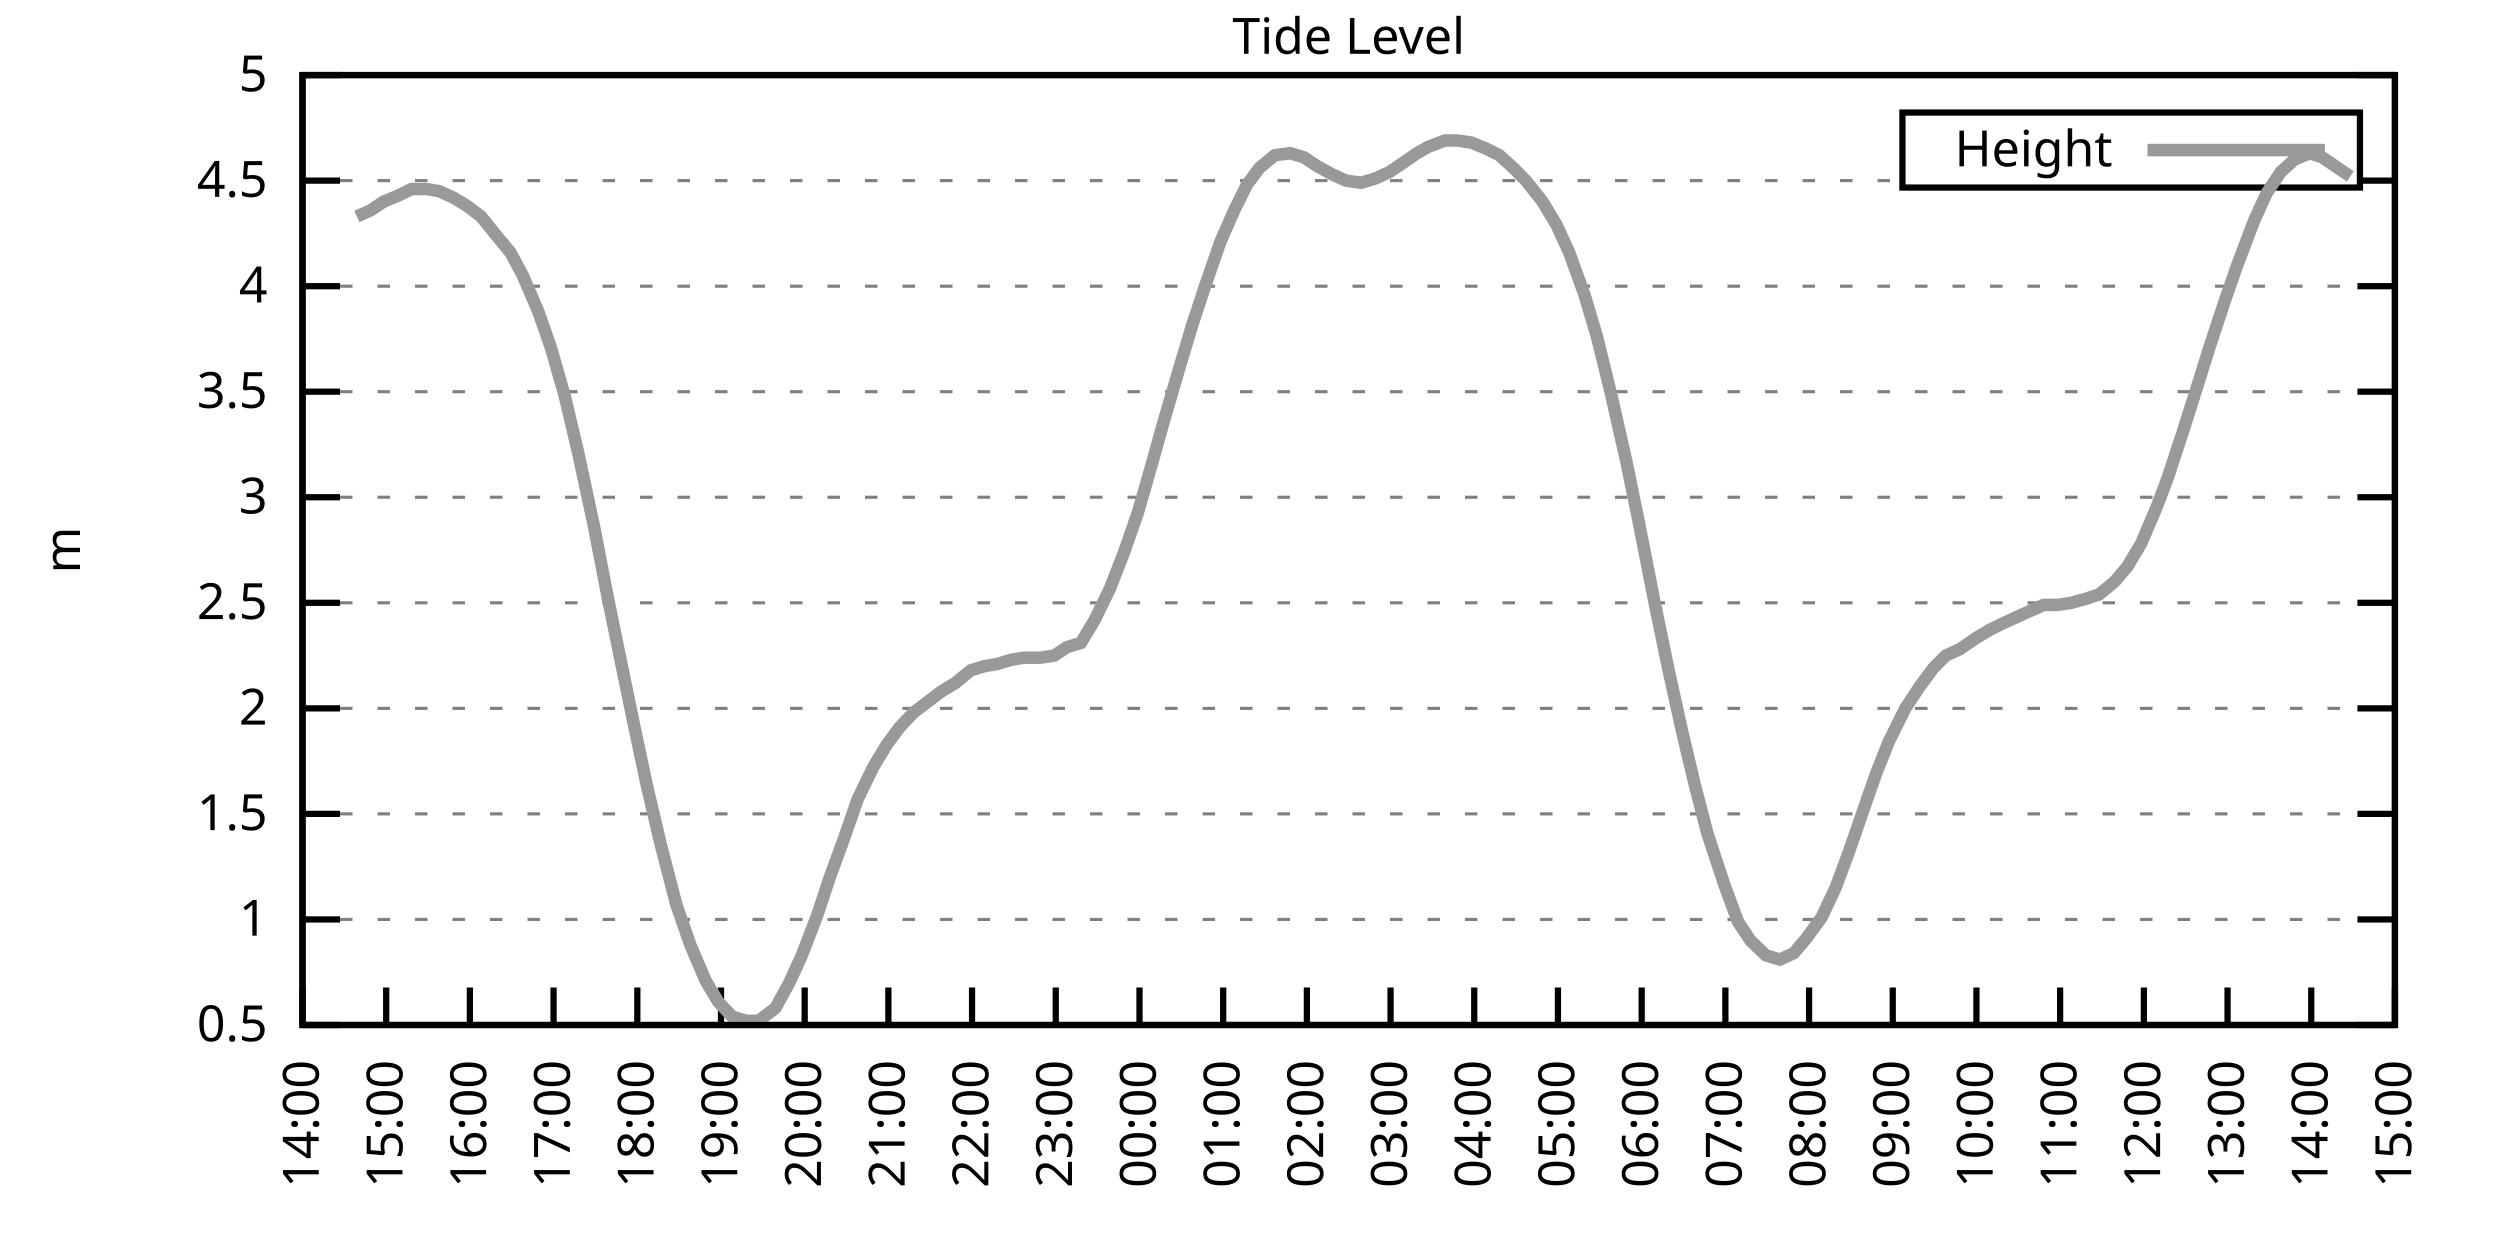
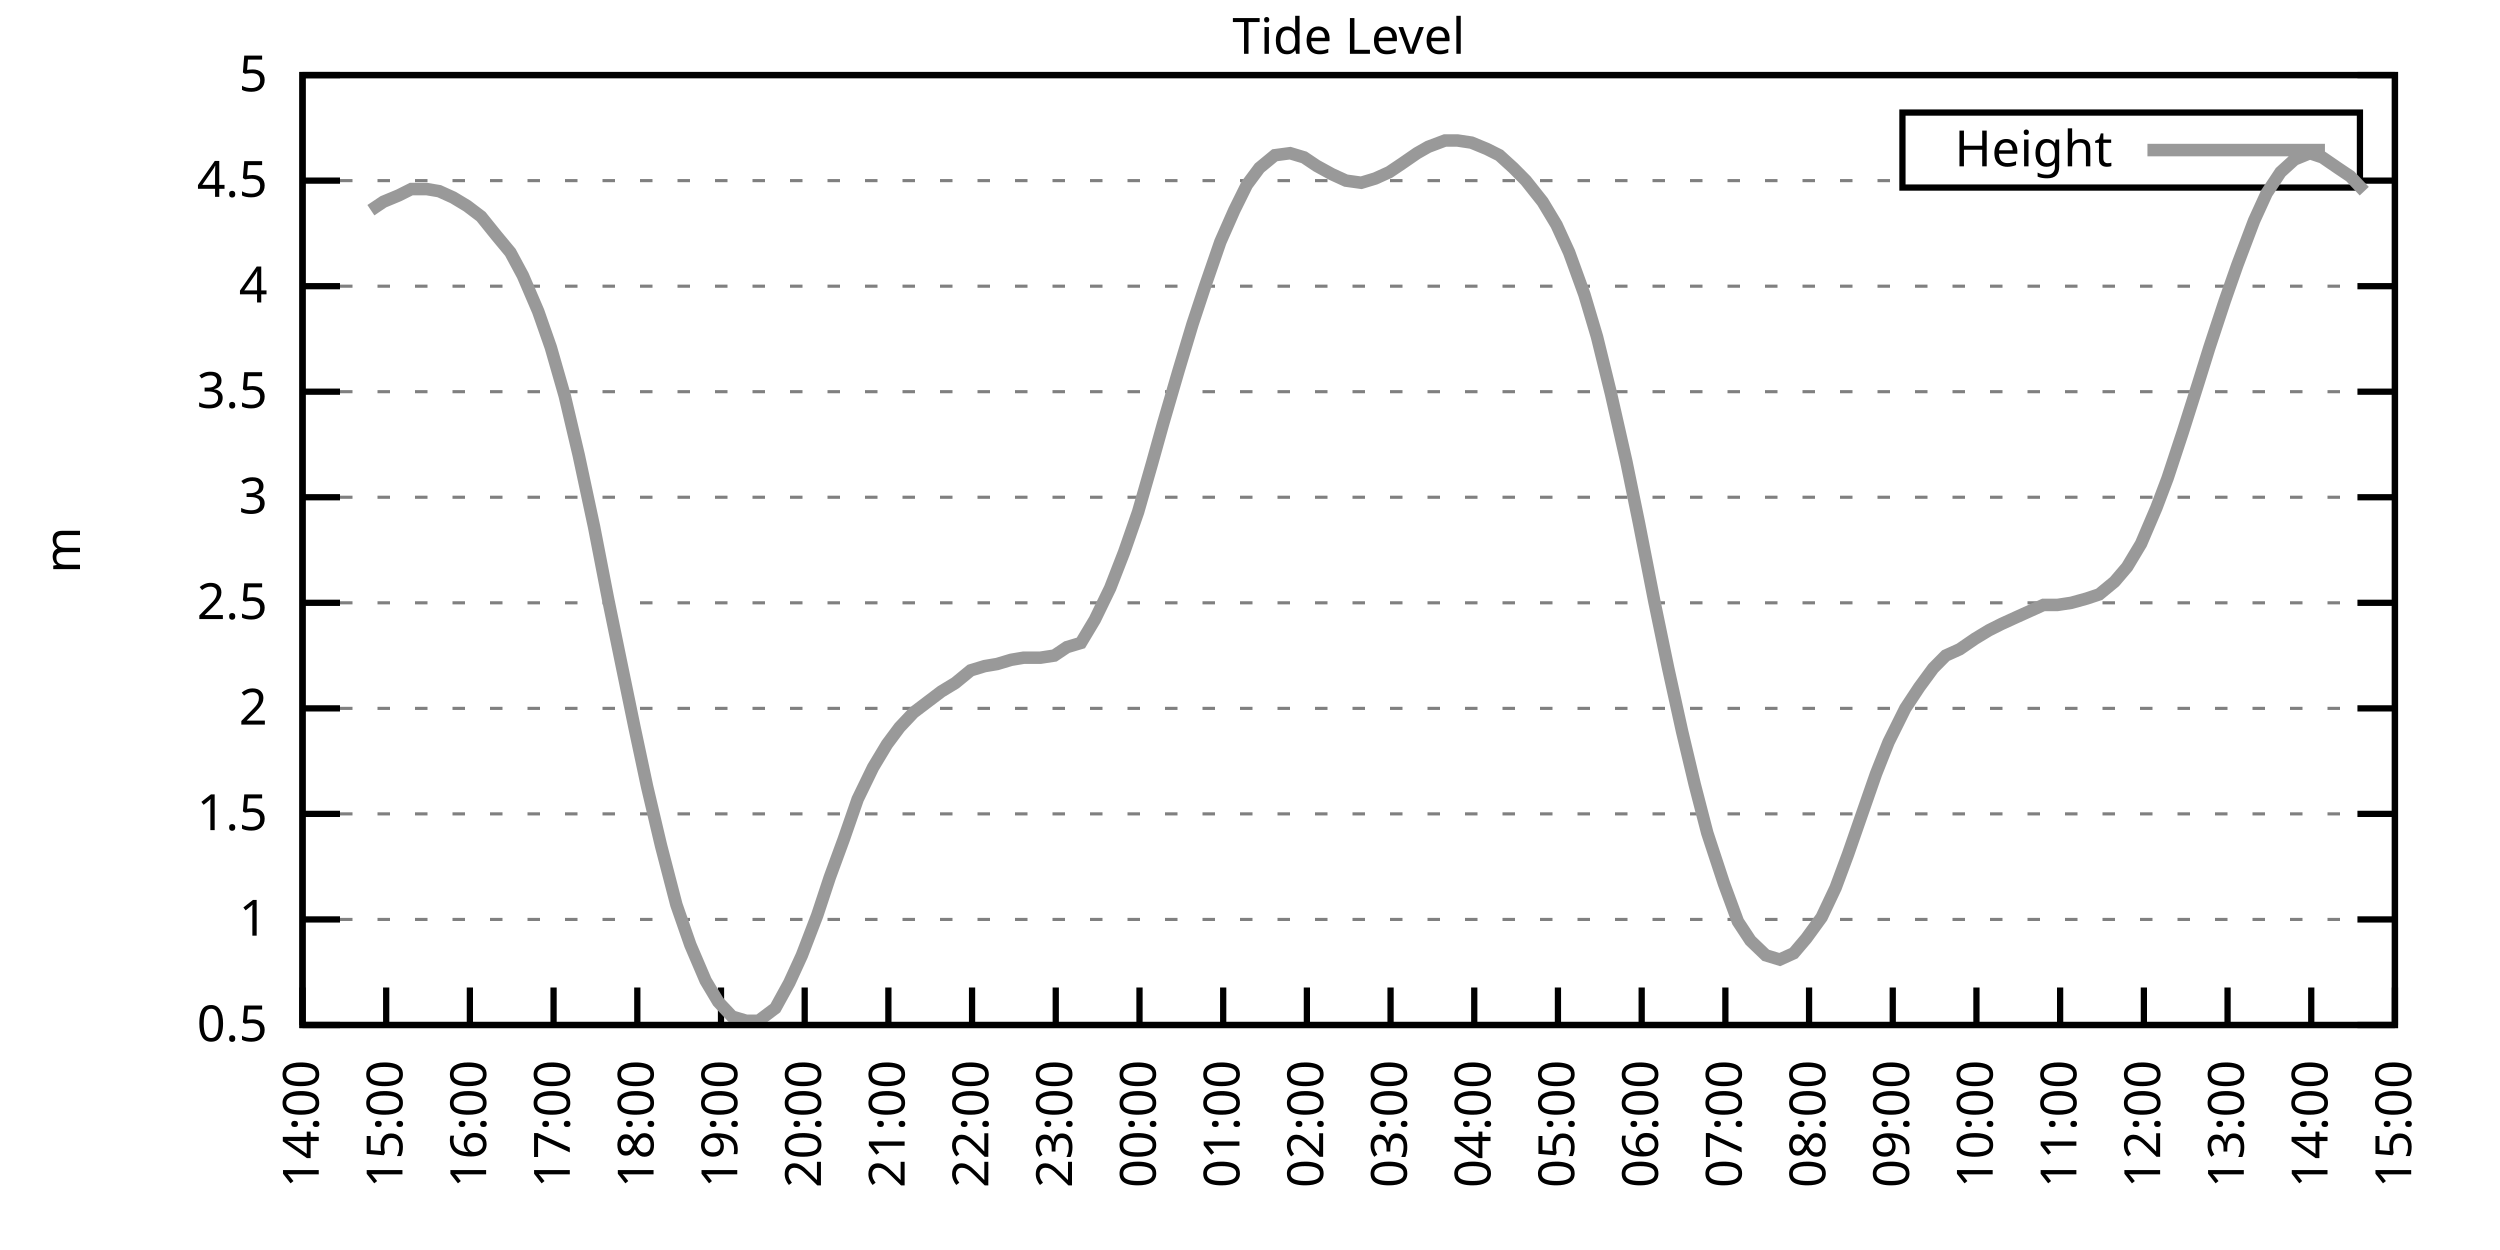
<svg xmlns="http://www.w3.org/2000/svg" xmlns:xlink="http://www.w3.org/1999/xlink" width="400" height="200" viewBox="0 0 400 200">
  <g id="gnuplot_canvas">
    <rect x="0" y="0" width="400" height="200" fill="none" />
    <defs>
      <circle id="gpDot" r="0.5" stroke-width="0.5" stroke="currentColor" />
      <path id="gpPt0" stroke-width="0.333" stroke="currentColor" d="M-1,0 h2 M0,-1 v2" />
      <path id="gpPt1" stroke-width="0.333" stroke="currentColor" d="M-1,-1 L1,1 M1,-1 L-1,1" />
      <path id="gpPt2" stroke-width="0.333" stroke="currentColor" d="M-1,0 L1,0 M0,-1 L0,1 M-1,-1 L1,1 M-1,1 L1,-1" />
      <rect id="gpPt3" stroke-width="0.333" stroke="currentColor" x="-1" y="-1" width="2" height="2" />
      <rect id="gpPt4" stroke-width="0.333" stroke="currentColor" fill="currentColor" x="-1" y="-1" width="2" height="2" />
      <circle id="gpPt5" stroke-width="0.333" stroke="currentColor" cx="0" cy="0" r="1" />
      <use xlink:href="#gpPt5" id="gpPt6" fill="currentColor" stroke="none" />
      <path id="gpPt7" stroke-width="0.333" stroke="currentColor" d="M0,-1.33 L-1.33,0.67 L1.33,0.67 z" />
      <use xlink:href="#gpPt7" id="gpPt8" fill="currentColor" stroke="none" />
      <use xlink:href="#gpPt7" id="gpPt9" stroke="currentColor" transform="rotate(180)" />
      <use xlink:href="#gpPt9" id="gpPt10" fill="currentColor" stroke="none" />
      <use xlink:href="#gpPt3" id="gpPt11" stroke="currentColor" transform="rotate(45)" />
      <use xlink:href="#gpPt11" id="gpPt12" fill="currentColor" stroke="none" />
      <path id="gpPt13" stroke-width="0.333" stroke="currentColor" d="M0,1.330 L1.265,0.411 L0.782,-1.067 L-0.782,-1.076 L-1.265,0.411 z" />
      <use xlink:href="#gpPt13" id="gpPt14" fill="currentColor" stroke="none" />
      <filter id="textbox" filterUnits="objectBoundingBox" x="0" y="0" height="1" width="1">
        <feFlood flood-color="white" flood-opacity="1" result="bgnd" />
        <feComposite in="SourceGraphic" in2="bgnd" operator="atop" />
      </filter>
      <filter id="greybox" filterUnits="objectBoundingBox" x="0" y="0" height="1" width="1">
        <feFlood flood-color="lightgrey" flood-opacity="1" result="grey" />
        <feComposite in="SourceGraphic" in2="grey" operator="atop" />
      </filter>
    </defs>
    <g fill="none" color="white" stroke="currentColor" stroke-width="1.00" stroke-linecap="butt" stroke-linejoin="miter">
</g>
    <g fill="none" color="black" stroke="currentColor" stroke-width="1.00" stroke-linecap="butt" stroke-linejoin="miter">
      <g stroke="none" shape-rendering="crispEdges">
        <polygon fill="rgb(255, 255, 255)" points="48.40,164.00 383.18,164.00 383.18,12.02 48.40,12.02 " />
      </g>
    </g>
    <g fill="none" color="black" stroke="currentColor" stroke-width="1.00" stroke-linecap="butt" stroke-linejoin="miter">
</g>
    <g fill="none" color="black" stroke="black" stroke-width="0.50" stroke-linecap="butt" stroke-linejoin="miter">
</g>
    <g fill="none" color="gray" stroke="currentColor" stroke-width="0.50" stroke-linecap="butt" stroke-linejoin="miter">
      <path stroke="gray" stroke-dasharray="2,4" class="gridline" d="M48.40,164.00 L383.19,164.00  " />
    </g>
    <g fill="none" color="gray" stroke="gray" stroke-width="1.00" stroke-linecap="butt" stroke-linejoin="miter">
</g>
    <g fill="none" color="black" stroke="currentColor" stroke-width="1.00" stroke-linecap="butt" stroke-linejoin="miter">
      <path stroke="black" d="M48.40,164.00 L54.40,164.00 M383.19,164.00 L377.19,164.00  " />
      <g transform="translate(42.80,166.60)" stroke="none" fill="black" font-family="Sans" font-size="8.00" text-anchor="end">
        <text>
          <tspan font-family="Sans"> 0.5</tspan>
        </text>
      </g>
    </g>
    <g fill="none" color="black" stroke="currentColor" stroke-width="1.00" stroke-linecap="butt" stroke-linejoin="miter">
</g>
    <g fill="none" color="black" stroke="black" stroke-width="0.50" stroke-linecap="butt" stroke-linejoin="miter">
</g>
    <g fill="none" color="gray" stroke="currentColor" stroke-width="0.50" stroke-linecap="butt" stroke-linejoin="miter">
      <path stroke="gray" stroke-dasharray="2,4" class="gridline" d="M48.40,147.11 L383.19,147.11  " />
    </g>
    <g fill="none" color="gray" stroke="gray" stroke-width="1.00" stroke-linecap="butt" stroke-linejoin="miter">
</g>
    <g fill="none" color="black" stroke="currentColor" stroke-width="1.00" stroke-linecap="butt" stroke-linejoin="miter">
      <path stroke="black" d="M48.40,147.11 L54.40,147.11 M383.19,147.11 L377.19,147.11  " />
      <g transform="translate(42.80,149.71)" stroke="none" fill="black" font-family="Sans" font-size="8.00" text-anchor="end">
        <text>
          <tspan font-family="Sans"> 1</tspan>
        </text>
      </g>
    </g>
    <g fill="none" color="black" stroke="currentColor" stroke-width="1.00" stroke-linecap="butt" stroke-linejoin="miter">
</g>
    <g fill="none" color="black" stroke="black" stroke-width="0.50" stroke-linecap="butt" stroke-linejoin="miter">
</g>
    <g fill="none" color="gray" stroke="currentColor" stroke-width="0.50" stroke-linecap="butt" stroke-linejoin="miter">
      <path stroke="gray" stroke-dasharray="2,4" class="gridline" d="M48.40,130.22 L383.19,130.22  " />
    </g>
    <g fill="none" color="gray" stroke="gray" stroke-width="1.00" stroke-linecap="butt" stroke-linejoin="miter">
</g>
    <g fill="none" color="black" stroke="currentColor" stroke-width="1.00" stroke-linecap="butt" stroke-linejoin="miter">
      <path stroke="black" d="M48.40,130.22 L54.40,130.22 M383.19,130.22 L377.19,130.22  " />
      <g transform="translate(42.80,132.82)" stroke="none" fill="black" font-family="Sans" font-size="8.00" text-anchor="end">
        <text>
          <tspan font-family="Sans"> 1.5</tspan>
        </text>
      </g>
    </g>
    <g fill="none" color="black" stroke="currentColor" stroke-width="1.00" stroke-linecap="butt" stroke-linejoin="miter">
</g>
    <g fill="none" color="black" stroke="black" stroke-width="0.50" stroke-linecap="butt" stroke-linejoin="miter">
</g>
    <g fill="none" color="gray" stroke="currentColor" stroke-width="0.50" stroke-linecap="butt" stroke-linejoin="miter">
      <path stroke="gray" stroke-dasharray="2,4" class="gridline" d="M48.40,113.34 L383.19,113.34  " />
    </g>
    <g fill="none" color="gray" stroke="gray" stroke-width="1.00" stroke-linecap="butt" stroke-linejoin="miter">
</g>
    <g fill="none" color="black" stroke="currentColor" stroke-width="1.00" stroke-linecap="butt" stroke-linejoin="miter">
      <path stroke="black" d="M48.40,113.34 L54.40,113.34 M383.19,113.34 L377.19,113.34  " />
      <g transform="translate(42.80,115.94)" stroke="none" fill="black" font-family="Sans" font-size="8.00" text-anchor="end">
        <text>
          <tspan font-family="Sans"> 2</tspan>
        </text>
      </g>
    </g>
    <g fill="none" color="black" stroke="currentColor" stroke-width="1.00" stroke-linecap="butt" stroke-linejoin="miter">
</g>
    <g fill="none" color="black" stroke="black" stroke-width="0.50" stroke-linecap="butt" stroke-linejoin="miter">
</g>
    <g fill="none" color="gray" stroke="currentColor" stroke-width="0.50" stroke-linecap="butt" stroke-linejoin="miter">
      <path stroke="gray" stroke-dasharray="2,4" class="gridline" d="M48.40,96.45 L383.19,96.45  " />
    </g>
    <g fill="none" color="gray" stroke="gray" stroke-width="1.00" stroke-linecap="butt" stroke-linejoin="miter">
</g>
    <g fill="none" color="black" stroke="currentColor" stroke-width="1.00" stroke-linecap="butt" stroke-linejoin="miter">
      <path stroke="black" d="M48.40,96.45 L54.40,96.45 M383.19,96.45 L377.19,96.45  " />
      <g transform="translate(42.80,99.05)" stroke="none" fill="black" font-family="Sans" font-size="8.00" text-anchor="end">
        <text>
          <tspan font-family="Sans"> 2.5</tspan>
        </text>
      </g>
    </g>
    <g fill="none" color="black" stroke="currentColor" stroke-width="1.00" stroke-linecap="butt" stroke-linejoin="miter">
</g>
    <g fill="none" color="black" stroke="black" stroke-width="0.50" stroke-linecap="butt" stroke-linejoin="miter">
</g>
    <g fill="none" color="gray" stroke="currentColor" stroke-width="0.50" stroke-linecap="butt" stroke-linejoin="miter">
      <path stroke="gray" stroke-dasharray="2,4" class="gridline" d="M48.40,79.56 L383.19,79.56  " />
    </g>
    <g fill="none" color="gray" stroke="gray" stroke-width="1.00" stroke-linecap="butt" stroke-linejoin="miter">
</g>
    <g fill="none" color="black" stroke="currentColor" stroke-width="1.00" stroke-linecap="butt" stroke-linejoin="miter">
      <path stroke="black" d="M48.40,79.56 L54.40,79.56 M383.19,79.56 L377.19,79.56  " />
      <g transform="translate(42.80,82.16)" stroke="none" fill="black" font-family="Sans" font-size="8.00" text-anchor="end">
        <text>
          <tspan font-family="Sans"> 3</tspan>
        </text>
      </g>
    </g>
    <g fill="none" color="black" stroke="currentColor" stroke-width="1.00" stroke-linecap="butt" stroke-linejoin="miter">
</g>
    <g fill="none" color="black" stroke="black" stroke-width="0.50" stroke-linecap="butt" stroke-linejoin="miter">
</g>
    <g fill="none" color="gray" stroke="currentColor" stroke-width="0.50" stroke-linecap="butt" stroke-linejoin="miter">
      <path stroke="gray" stroke-dasharray="2,4" class="gridline" d="M48.40,62.67 L383.19,62.67  " />
    </g>
    <g fill="none" color="gray" stroke="gray" stroke-width="1.00" stroke-linecap="butt" stroke-linejoin="miter">
</g>
    <g fill="none" color="black" stroke="currentColor" stroke-width="1.00" stroke-linecap="butt" stroke-linejoin="miter">
      <path stroke="black" d="M48.40,62.67 L54.40,62.67 M383.19,62.67 L377.19,62.67  " />
      <g transform="translate(42.80,65.27)" stroke="none" fill="black" font-family="Sans" font-size="8.00" text-anchor="end">
        <text>
          <tspan font-family="Sans"> 3.5</tspan>
        </text>
      </g>
    </g>
    <g fill="none" color="black" stroke="currentColor" stroke-width="1.00" stroke-linecap="butt" stroke-linejoin="miter">
</g>
    <g fill="none" color="black" stroke="black" stroke-width="0.50" stroke-linecap="butt" stroke-linejoin="miter">
</g>
    <g fill="none" color="gray" stroke="currentColor" stroke-width="0.50" stroke-linecap="butt" stroke-linejoin="miter">
      <path stroke="gray" stroke-dasharray="2,4" class="gridline" d="M48.40,45.79 L383.19,45.79  " />
    </g>
    <g fill="none" color="gray" stroke="gray" stroke-width="1.00" stroke-linecap="butt" stroke-linejoin="miter">
</g>
    <g fill="none" color="black" stroke="currentColor" stroke-width="1.00" stroke-linecap="butt" stroke-linejoin="miter">
      <path stroke="black" d="M48.40,45.79 L54.40,45.79 M383.19,45.79 L377.19,45.79  " />
      <g transform="translate(42.80,48.39)" stroke="none" fill="black" font-family="Sans" font-size="8.00" text-anchor="end">
        <text>
          <tspan font-family="Sans"> 4</tspan>
        </text>
      </g>
    </g>
    <g fill="none" color="black" stroke="currentColor" stroke-width="1.00" stroke-linecap="butt" stroke-linejoin="miter">
</g>
    <g fill="none" color="black" stroke="black" stroke-width="0.50" stroke-linecap="butt" stroke-linejoin="miter">
</g>
    <g fill="none" color="gray" stroke="currentColor" stroke-width="0.50" stroke-linecap="butt" stroke-linejoin="miter">
      <path stroke="gray" stroke-dasharray="2,4" class="gridline" d="M48.40,28.90 L304.39,28.90 M377.59,28.90 L383.19,28.90  " />
    </g>
    <g fill="none" color="gray" stroke="gray" stroke-width="1.00" stroke-linecap="butt" stroke-linejoin="miter">
</g>
    <g fill="none" color="black" stroke="currentColor" stroke-width="1.00" stroke-linecap="butt" stroke-linejoin="miter">
      <path stroke="black" d="M48.40,28.90 L54.40,28.90 M383.19,28.90 L377.19,28.90  " />
      <g transform="translate(42.80,31.50)" stroke="none" fill="black" font-family="Sans" font-size="8.00" text-anchor="end">
        <text>
          <tspan font-family="Sans"> 4.5</tspan>
        </text>
      </g>
    </g>
    <g fill="none" color="black" stroke="currentColor" stroke-width="1.00" stroke-linecap="butt" stroke-linejoin="miter">
</g>
    <g fill="none" color="black" stroke="black" stroke-width="0.50" stroke-linecap="butt" stroke-linejoin="miter">
</g>
    <g fill="none" color="gray" stroke="currentColor" stroke-width="0.50" stroke-linecap="butt" stroke-linejoin="miter">
      <path stroke="gray" stroke-dasharray="2,4" class="gridline" d="M48.40,12.01 L383.19,12.01  " />
    </g>
    <g fill="none" color="gray" stroke="gray" stroke-width="1.00" stroke-linecap="butt" stroke-linejoin="miter">
</g>
    <g fill="none" color="black" stroke="currentColor" stroke-width="1.00" stroke-linecap="butt" stroke-linejoin="miter">
      <path stroke="black" d="M48.40,12.01 L54.40,12.01 M383.19,12.01 L377.19,12.01  " />
      <g transform="translate(42.80,14.61)" stroke="none" fill="black" font-family="Sans" font-size="8.00" text-anchor="end">
        <text>
          <tspan font-family="Sans"> 5</tspan>
        </text>
      </g>
    </g>
    <g fill="none" color="black" stroke="currentColor" stroke-width="1.00" stroke-linecap="butt" stroke-linejoin="miter">
      <path stroke="black" d="M48.40,164.00 L48.40,158.00  " />
      <g transform="translate(51.00,169.60) rotate(270.00)" stroke="none" fill="black" font-family="Sans" font-size="8.00" text-anchor="end">
        <text>
          <tspan font-family="Sans">14:00</tspan>
        </text>
      </g>
    </g>
    <g fill="none" color="black" stroke="currentColor" stroke-width="1.00" stroke-linecap="butt" stroke-linejoin="miter">
      <path stroke="black" d="M61.79,164.00 L61.79,158.00  " />
      <g transform="translate(64.39,169.60) rotate(270.00)" stroke="none" fill="black" font-family="Sans" font-size="8.00" text-anchor="end">
        <text>
          <tspan font-family="Sans">15:00</tspan>
        </text>
      </g>
    </g>
    <g fill="none" color="black" stroke="currentColor" stroke-width="1.00" stroke-linecap="butt" stroke-linejoin="miter">
      <path stroke="black" d="M75.18,164.00 L75.18,158.00  " />
      <g transform="translate(77.78,169.60) rotate(270.00)" stroke="none" fill="black" font-family="Sans" font-size="8.00" text-anchor="end">
        <text>
          <tspan font-family="Sans">16:00</tspan>
        </text>
      </g>
    </g>
    <g fill="none" color="black" stroke="currentColor" stroke-width="1.00" stroke-linecap="butt" stroke-linejoin="miter">
      <path stroke="black" d="M88.57,164.00 L88.57,158.00  " />
      <g transform="translate(91.17,169.60) rotate(270.00)" stroke="none" fill="black" font-family="Sans" font-size="8.00" text-anchor="end">
        <text>
          <tspan font-family="Sans">17:00</tspan>
        </text>
      </g>
    </g>
    <g fill="none" color="black" stroke="currentColor" stroke-width="1.00" stroke-linecap="butt" stroke-linejoin="miter">
      <path stroke="black" d="M101.97,164.00 L101.97,158.00  " />
      <g transform="translate(104.57,169.60) rotate(270.00)" stroke="none" fill="black" font-family="Sans" font-size="8.00" text-anchor="end">
        <text>
          <tspan font-family="Sans">18:00</tspan>
        </text>
      </g>
    </g>
    <g fill="none" color="black" stroke="currentColor" stroke-width="1.00" stroke-linecap="butt" stroke-linejoin="miter">
      <path stroke="black" d="M115.36,164.00 L115.36,158.00  " />
      <g transform="translate(117.96,169.60) rotate(270.00)" stroke="none" fill="black" font-family="Sans" font-size="8.00" text-anchor="end">
        <text>
          <tspan font-family="Sans">19:00</tspan>
        </text>
      </g>
    </g>
    <g fill="none" color="black" stroke="currentColor" stroke-width="1.00" stroke-linecap="butt" stroke-linejoin="miter">
      <path stroke="black" d="M128.75,164.00 L128.75,158.00  " />
      <g transform="translate(131.35,169.60) rotate(270.00)" stroke="none" fill="black" font-family="Sans" font-size="8.00" text-anchor="end">
        <text>
          <tspan font-family="Sans">20:00</tspan>
        </text>
      </g>
    </g>
    <g fill="none" color="black" stroke="currentColor" stroke-width="1.00" stroke-linecap="butt" stroke-linejoin="miter">
      <path stroke="black" d="M142.14,164.00 L142.14,158.00  " />
      <g transform="translate(144.74,169.60) rotate(270.00)" stroke="none" fill="black" font-family="Sans" font-size="8.00" text-anchor="end">
        <text>
          <tspan font-family="Sans">21:00</tspan>
        </text>
      </g>
    </g>
    <g fill="none" color="black" stroke="currentColor" stroke-width="1.00" stroke-linecap="butt" stroke-linejoin="miter">
      <path stroke="black" d="M155.53,164.00 L155.53,158.00  " />
      <g transform="translate(158.13,169.60) rotate(270.00)" stroke="none" fill="black" font-family="Sans" font-size="8.00" text-anchor="end">
        <text>
          <tspan font-family="Sans">22:00</tspan>
        </text>
      </g>
    </g>
    <g fill="none" color="black" stroke="currentColor" stroke-width="1.00" stroke-linecap="butt" stroke-linejoin="miter">
      <path stroke="black" d="M168.92,164.00 L168.92,158.00  " />
      <g transform="translate(171.52,169.60) rotate(270.00)" stroke="none" fill="black" font-family="Sans" font-size="8.00" text-anchor="end">
        <text>
          <tspan font-family="Sans">23:00</tspan>
        </text>
      </g>
    </g>
    <g fill="none" color="black" stroke="currentColor" stroke-width="1.00" stroke-linecap="butt" stroke-linejoin="miter">
      <path stroke="black" d="M182.32,164.00 L182.32,158.00  " />
      <g transform="translate(184.92,169.60) rotate(270.00)" stroke="none" fill="black" font-family="Sans" font-size="8.00" text-anchor="end">
        <text>
          <tspan font-family="Sans">00:00</tspan>
        </text>
      </g>
    </g>
    <g fill="none" color="black" stroke="currentColor" stroke-width="1.00" stroke-linecap="butt" stroke-linejoin="miter">
      <path stroke="black" d="M195.71,164.00 L195.71,158.00  " />
      <g transform="translate(198.31,169.60) rotate(270.00)" stroke="none" fill="black" font-family="Sans" font-size="8.00" text-anchor="end">
        <text>
          <tspan font-family="Sans">01:00</tspan>
        </text>
      </g>
    </g>
    <g fill="none" color="black" stroke="currentColor" stroke-width="1.00" stroke-linecap="butt" stroke-linejoin="miter">
      <path stroke="black" d="M209.10,164.00 L209.10,158.00  " />
      <g transform="translate(211.70,169.60) rotate(270.00)" stroke="none" fill="black" font-family="Sans" font-size="8.00" text-anchor="end">
        <text>
          <tspan font-family="Sans">02:00</tspan>
        </text>
      </g>
    </g>
    <g fill="none" color="black" stroke="currentColor" stroke-width="1.00" stroke-linecap="butt" stroke-linejoin="miter">
      <path stroke="black" d="M222.49,164.00 L222.49,158.00  " />
      <g transform="translate(225.09,169.60) rotate(270.00)" stroke="none" fill="black" font-family="Sans" font-size="8.00" text-anchor="end">
        <text>
          <tspan font-family="Sans">03:00</tspan>
        </text>
      </g>
    </g>
    <g fill="none" color="black" stroke="currentColor" stroke-width="1.00" stroke-linecap="butt" stroke-linejoin="miter">
      <path stroke="black" d="M235.88,164.00 L235.88,158.00  " />
      <g transform="translate(238.48,169.60) rotate(270.00)" stroke="none" fill="black" font-family="Sans" font-size="8.00" text-anchor="end">
        <text>
          <tspan font-family="Sans">04:00</tspan>
        </text>
      </g>
    </g>
    <g fill="none" color="black" stroke="currentColor" stroke-width="1.00" stroke-linecap="butt" stroke-linejoin="miter">
      <path stroke="black" d="M249.27,164.00 L249.27,158.00  " />
      <g transform="translate(251.87,169.60) rotate(270.00)" stroke="none" fill="black" font-family="Sans" font-size="8.00" text-anchor="end">
        <text>
          <tspan font-family="Sans">05:00</tspan>
        </text>
      </g>
    </g>
    <g fill="none" color="black" stroke="currentColor" stroke-width="1.00" stroke-linecap="butt" stroke-linejoin="miter">
      <path stroke="black" d="M262.67,164.00 L262.67,158.00  " />
      <g transform="translate(265.27,169.60) rotate(270.00)" stroke="none" fill="black" font-family="Sans" font-size="8.00" text-anchor="end">
        <text>
          <tspan font-family="Sans">06:00</tspan>
        </text>
      </g>
    </g>
    <g fill="none" color="black" stroke="currentColor" stroke-width="1.00" stroke-linecap="butt" stroke-linejoin="miter">
      <path stroke="black" d="M276.06,164.00 L276.06,158.00  " />
      <g transform="translate(278.66,169.60) rotate(270.00)" stroke="none" fill="black" font-family="Sans" font-size="8.00" text-anchor="end">
        <text>
          <tspan font-family="Sans">07:00</tspan>
        </text>
      </g>
    </g>
    <g fill="none" color="black" stroke="currentColor" stroke-width="1.00" stroke-linecap="butt" stroke-linejoin="miter">
      <path stroke="black" d="M289.45,164.00 L289.45,158.00  " />
      <g transform="translate(292.05,169.60) rotate(270.00)" stroke="none" fill="black" font-family="Sans" font-size="8.00" text-anchor="end">
        <text>
          <tspan font-family="Sans">08:00</tspan>
        </text>
      </g>
    </g>
    <g fill="none" color="black" stroke="currentColor" stroke-width="1.00" stroke-linecap="butt" stroke-linejoin="miter">
      <path stroke="black" d="M302.84,164.00 L302.84,158.00  " />
      <g transform="translate(305.44,169.60) rotate(270.00)" stroke="none" fill="black" font-family="Sans" font-size="8.00" text-anchor="end">
        <text>
          <tspan font-family="Sans">09:00</tspan>
        </text>
      </g>
    </g>
    <g fill="none" color="black" stroke="currentColor" stroke-width="1.00" stroke-linecap="butt" stroke-linejoin="miter">
      <path stroke="black" d="M316.23,164.00 L316.23,158.00  " />
      <g transform="translate(318.83,169.60) rotate(270.00)" stroke="none" fill="black" font-family="Sans" font-size="8.00" text-anchor="end">
        <text>
          <tspan font-family="Sans">10:00</tspan>
        </text>
      </g>
    </g>
    <g fill="none" color="black" stroke="currentColor" stroke-width="1.00" stroke-linecap="butt" stroke-linejoin="miter">
      <path stroke="black" d="M329.62,164.00 L329.62,158.00  " />
      <g transform="translate(332.22,169.60) rotate(270.00)" stroke="none" fill="black" font-family="Sans" font-size="8.00" text-anchor="end">
        <text>
          <tspan font-family="Sans">11:00</tspan>
        </text>
      </g>
    </g>
    <g fill="none" color="black" stroke="currentColor" stroke-width="1.00" stroke-linecap="butt" stroke-linejoin="miter">
      <path stroke="black" d="M343.02,164.00 L343.02,158.00  " />
      <g transform="translate(345.62,169.60) rotate(270.00)" stroke="none" fill="black" font-family="Sans" font-size="8.00" text-anchor="end">
        <text>
          <tspan font-family="Sans">12:00</tspan>
        </text>
      </g>
    </g>
    <g fill="none" color="black" stroke="currentColor" stroke-width="1.00" stroke-linecap="butt" stroke-linejoin="miter">
      <path stroke="black" d="M356.41,164.00 L356.41,158.00  " />
      <g transform="translate(359.01,169.60) rotate(270.00)" stroke="none" fill="black" font-family="Sans" font-size="8.00" text-anchor="end">
        <text>
          <tspan font-family="Sans">13:00</tspan>
        </text>
      </g>
    </g>
    <g fill="none" color="black" stroke="currentColor" stroke-width="1.00" stroke-linecap="butt" stroke-linejoin="miter">
      <path stroke="black" d="M369.80,164.00 L369.80,158.00  " />
      <g transform="translate(372.40,169.60) rotate(270.00)" stroke="none" fill="black" font-family="Sans" font-size="8.00" text-anchor="end">
        <text>
          <tspan font-family="Sans">14:00</tspan>
        </text>
      </g>
    </g>
    <g fill="none" color="black" stroke="currentColor" stroke-width="1.00" stroke-linecap="butt" stroke-linejoin="miter">
      <path stroke="black" d="M383.19,164.00 L383.19,158.00  " />
      <g transform="translate(385.79,169.60) rotate(270.00)" stroke="none" fill="black" font-family="Sans" font-size="8.00" text-anchor="end">
        <text>
          <tspan font-family="Sans">15:00</tspan>
        </text>
      </g>
    </g>
    <g fill="none" color="black" stroke="currentColor" stroke-width="1.00" stroke-linecap="butt" stroke-linejoin="miter">
</g>
    <g fill="none" color="black" stroke="currentColor" stroke-width="1.00" stroke-linecap="butt" stroke-linejoin="miter">
      <path stroke="black" d="M48.40,12.01 L48.40,164.00 L383.19,164.00 L383.19,12.01 L48.40,12.01 Z  " />
    </g>
    <g fill="none" color="black" stroke="currentColor" stroke-width="1.00" stroke-linecap="butt" stroke-linejoin="miter">
</g>
    <g fill="none" color="black" stroke="currentColor" stroke-width="1.00" stroke-linecap="butt" stroke-linejoin="miter">
      <path stroke="black" d="M304.39,30.01 L304.39,18.01 L377.59,18.01 L377.59,30.01 L304.39,30.01 Z  " />
    </g>
    <g id="Tide_level_plot_1">
      <g fill="none" color="white" stroke="black" stroke-width="2.00" stroke-linecap="butt" stroke-linejoin="miter">
</g>
      <g fill="none" color="black" stroke="currentColor" stroke-width="2.00" stroke-linecap="butt" stroke-linejoin="miter">
        <g transform="translate(337.99,26.61)" stroke="none" fill="black" font-family="Sans" font-size="8.00" text-anchor="end">
          <text>
            <tspan font-family="Sans">Height</tspan>
          </text>
        </g>
      </g>
      <g fill="none" color="black" stroke="currentColor" stroke-width="2.00" stroke-linecap="butt" stroke-linejoin="miter">
-         <path stroke="rgb(153, 153, 153)" d="M343.59,24.01 L371.99,24.01 M57.10,34.64 L59.34,33.63 L61.35,32.28 L63.80,31.26 L65.81,30.25 L68.26,30.25   L70.27,30.59 L72.50,31.60 L74.74,32.95 L76.97,34.64 L79.42,37.68 L81.66,40.38 L83.66,44.10 L86.12,49.84   L88.13,55.58 L90.36,63.35 L92.59,72.81 L95.05,84.29 L97.28,95.77 L99.29,105.57 L101.52,116.38 L103.53,125.83   L105.76,135.29 L108.22,144.75 L110.45,151.17 L112.90,156.91 L114.91,160.28 L117.14,162.65 L119.38,163.32 L121.38,163.32   L124.06,161.30 L126.29,157.24 L128.30,152.85 L130.76,146.44 L132.77,140.36 L135.00,134.28 L137.23,127.86 L139.69,122.79   L141.92,119.08 L143.93,116.38 L146.16,114.01 L148.39,112.32 L150.62,110.63 L152.85,109.28 L155.31,107.26 L157.54,106.58   L159.55,106.24 L161.78,105.57 L163.79,105.23 L166.47,105.23 L168.70,104.89 L170.71,103.54 L172.94,102.87 L175.17,99.15   L177.63,94.08 L179.86,88.34 L182.09,81.93 L184.32,74.16 L186.11,67.74 L188.57,59.30 L190.80,51.87 L192.81,45.79   L195.26,38.69 L197.49,33.63 L199.50,29.57 L201.51,26.87 L203.97,24.84 L206.42,24.51 L208.65,25.18 L210.66,26.53   L213.12,27.88 L215.35,28.90 L217.80,29.24 L220.04,28.56 L222.27,27.55 L224.28,26.20 L226.73,24.51 L228.52,23.49   L231.20,22.48 L233.20,22.48 L235.44,22.82 L237.89,23.83 L239.90,24.84 L242.13,26.87 L244.14,28.90 L246.82,32.28   L249.05,35.99 L251.06,40.38 L253.51,47.14 L255.52,53.89 L257.76,63.01 L260.21,73.82 L262.22,83.61 L264.67,96.11   L266.91,106.92 L269.14,117.05 L271.15,125.50 L273.16,133.26 L275.83,141.37 L278.07,147.45 L280.07,150.49 L282.53,152.85   L284.76,153.53 L286.99,152.52 L289.00,150.15 L291.46,146.77 L293.69,142.05 L295.70,136.64 L297.93,130.22 L300.16,123.81   L302.17,118.74 L304.85,113.34 L307.08,109.96 L309.31,106.92 L311.32,104.89 L313.55,103.88 L316.01,102.19 L318.24,100.84   L320.25,99.83 L322.48,98.81 L326.95,96.79 L329.18,96.79 L331.41,96.45 L333.86,95.77 L335.87,95.10 L338.33,93.07   L340.34,90.71 L342.57,86.99 L345.02,81.25 L346.81,76.52 L349.26,69.09 L351.72,61.32 L353.51,55.58 L355.96,48.15   L357.97,42.41 L360.65,35.32 L362.66,30.92 L364.89,27.55 L367.12,25.52 L369.58,24.51 L371.58,25.18 L374.04,26.87   L376.05,28.22  " />
+         <path stroke="rgb(153, 153, 153)" d="M343.59,24.01 L371.99,24.01 M59.34,33.63 L61.35,32.28 L63.80,31.26 L65.81,30.25 L68.26,30.25 L70.27,30.59   L72.50,31.60 L74.74,32.95 L76.97,34.64 L79.42,37.68 L81.66,40.38 L83.66,44.10 L86.12,49.84 L88.13,55.58   L90.36,63.35 L92.59,72.81 L95.05,84.29 L97.28,95.77 L99.29,105.57 L101.52,116.38 L103.53,125.83 L105.76,135.29   L108.22,144.75 L110.45,151.17 L112.90,156.91 L114.91,160.28 L117.14,162.65 L119.38,163.32 L121.38,163.32 L124.06,161.30   L126.29,157.24 L128.30,152.85 L130.76,146.44 L132.77,140.36 L135.00,134.28 L137.23,127.86 L139.69,122.79 L141.92,119.08   L143.93,116.38 L146.16,114.01 L148.39,112.32 L150.62,110.63 L152.85,109.28 L155.31,107.26 L157.54,106.58 L159.55,106.24   L161.78,105.57 L163.79,105.23 L166.47,105.23 L168.70,104.89 L170.71,103.54 L172.94,102.87 L175.17,99.15 L177.63,94.08   L179.86,88.34 L182.09,81.93 L184.32,74.16 L186.11,67.74 L188.57,59.30 L190.80,51.87 L192.81,45.79 L195.26,38.69   L197.49,33.63 L199.50,29.57 L201.51,26.87 L203.97,24.84 L206.42,24.51 L208.65,25.18 L210.66,26.53 L213.12,27.88   L215.35,28.90 L217.80,29.24 L220.04,28.56 L222.27,27.55 L224.28,26.20 L226.73,24.51 L228.52,23.49 L231.20,22.48   L233.20,22.48 L235.44,22.82 L237.89,23.83 L239.90,24.84 L242.13,26.87 L244.14,28.90 L246.82,32.28 L249.05,35.99   L251.06,40.38 L253.51,47.14 L255.52,53.89 L257.76,63.01 L260.21,73.82 L262.22,83.61 L264.67,96.11 L266.91,106.92   L269.14,117.05 L271.15,125.50 L273.16,133.26 L275.83,141.37 L278.07,147.45 L280.07,150.49 L282.53,152.85 L284.76,153.53   L286.99,152.52 L289.00,150.15 L291.46,146.77 L293.69,142.05 L295.70,136.64 L297.93,130.22 L300.16,123.81 L302.17,118.74   L304.85,113.34 L307.08,109.96 L309.31,106.92 L311.32,104.89 L313.55,103.88 L316.01,102.19 L318.24,100.84 L320.25,99.83   L322.48,98.81 L326.95,96.79 L329.18,96.79 L331.41,96.45 L333.86,95.77 L335.87,95.10 L338.33,93.07 L340.34,90.71   L342.57,86.99 L345.02,81.25 L346.81,76.52 L349.26,69.09 L351.72,61.32 L353.51,55.58 L355.96,48.15 L357.97,42.41   L360.65,35.32 L362.66,30.92 L364.89,27.55 L367.12,25.52 L369.58,24.51 L371.58,25.18 L374.04,26.87 L376.05,28.22   L378.28,30.59  " />
      </g>
    </g>
    <g fill="none" color="black" stroke="currentColor" stroke-width="2.00" stroke-linecap="butt" stroke-linejoin="miter">
</g>
    <g fill="none" color="black" stroke="black" stroke-width="1.00" stroke-linecap="butt" stroke-linejoin="miter">
</g>
    <g fill="none" color="black" stroke="currentColor" stroke-width="1.00" stroke-linecap="butt" stroke-linejoin="miter">
      <path stroke="black" d="M48.40,12.01 L48.40,164.00 L383.19,164.00 L383.19,12.01 L48.40,12.01 Z  " />
      <g transform="translate(12.80,88.01) rotate(270.00)" stroke="none" fill="black" font-family="Sans" font-size="8.00" text-anchor="middle">
        <text>
          <tspan font-family="Sans">m</tspan>
        </text>
      </g>
    </g>
    <g fill="none" color="black" stroke="currentColor" stroke-width="1.00" stroke-linecap="butt" stroke-linejoin="miter">
</g>
    <g fill="none" color="black" stroke="currentColor" stroke-width="1.00" stroke-linecap="butt" stroke-linejoin="miter">
      <g transform="translate(215.79,8.61)" stroke="none" fill="black" font-family="Sans" font-size="8.00" text-anchor="middle">
        <text>
          <tspan font-family="Sans">Tide Level</tspan>
        </text>
      </g>
    </g>
    <g fill="none" color="black" stroke="currentColor" stroke-width="1.00" stroke-linecap="butt" stroke-linejoin="miter">
</g>
  </g>
</svg>
